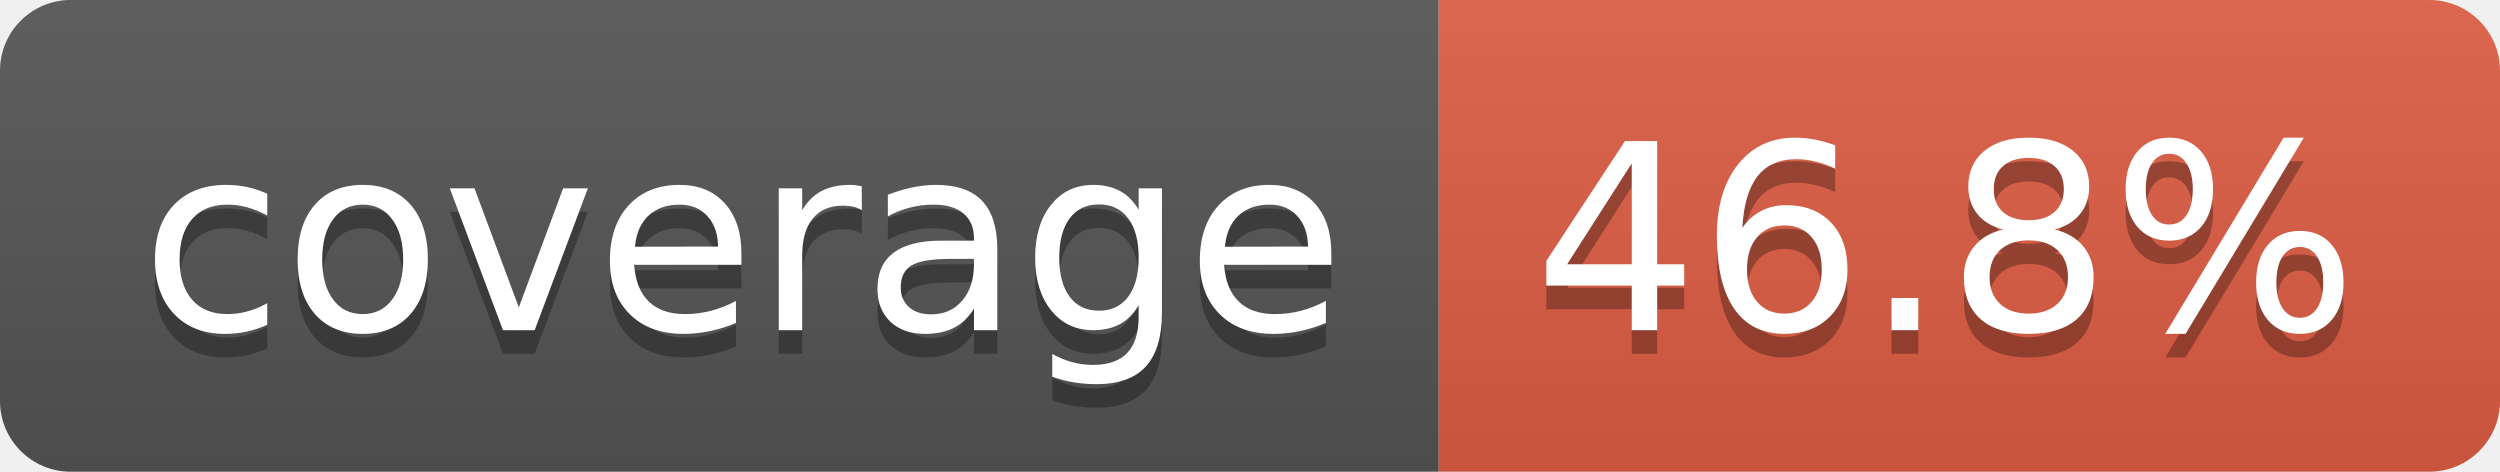
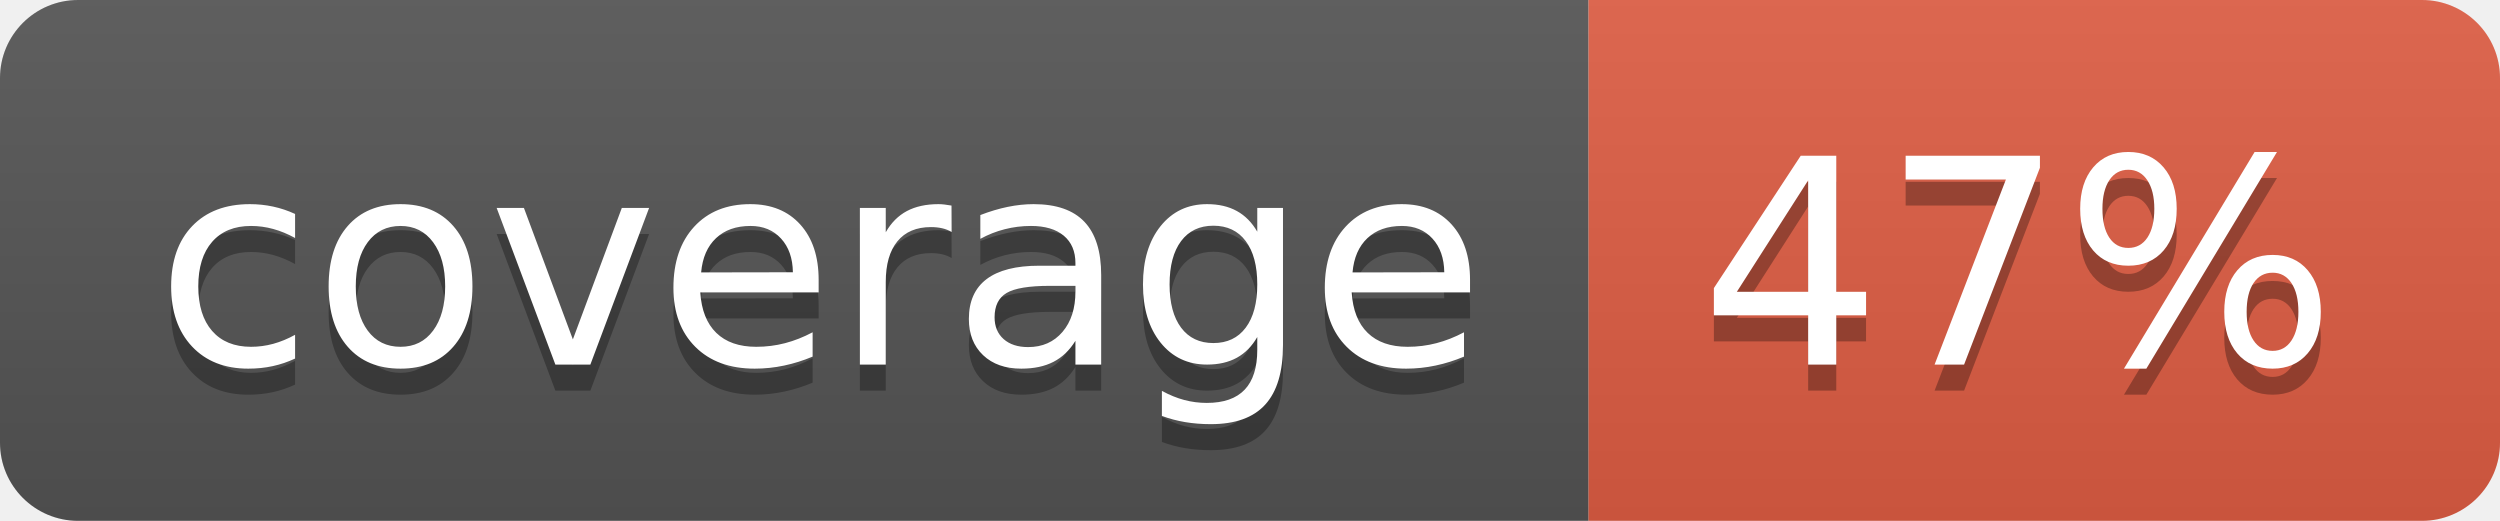
- <svg xmlns="http://www.w3.org/2000/svg" width="106" height="20" role="img" aria-label="coverage: 46.8%">
+ <svg xmlns="http://www.w3.org/2000/svg" width="96" height="20" role="img" aria-label="coverage: 47%">
  <linearGradient id="s" x2="0" y2="100%">
    <stop offset="0" stop-color="#bbb" stop-opacity=".1" />
    <stop offset="1" stop-opacity=".1" />
  </linearGradient>
  <clipPath id="r">
-     <rect width="106" height="20" rx="3" fill="#fff" />
+     <rect width="96" height="20" rx="3" fill="#fff" />
  </clipPath>
  <g clip-path="url(#r)">
    <rect width="61" height="20" fill="#555" />
-     <rect x="61" width="45" height="20" fill="#e05d44" />
-     <rect width="106" height="20" fill="url(#s)" />
+     <rect x="61" width="35" height="20" fill="#e05d44" />
+     <rect width="96" height="20" fill="url(#s)" />
  </g>
  <g fill="#fff" text-anchor="middle" font-family="Verdana,Geneva,DejaVu Sans,sans-serif" text-rendering="geometricPrecision" font-size="110">
    <text aria-hidden="true" x="315" y="150" fill="#010101" fill-opacity=".3" transform="scale(.1)" textLength="510">coverage</text>
    <text x="315" y="140" transform="scale(.1)" fill="#fff" textLength="510">coverage</text>
-     <text aria-hidden="true" x="825" y="150" fill="#010101" fill-opacity=".3" transform="scale(.1)" textLength="350">46.8%</text>
-     <text x="825" y="140" transform="scale(.1)" fill="#fff" textLength="350">46.8%</text>
+     <text aria-hidden="true" x="775" y="150" fill="#010101" fill-opacity=".3" transform="scale(.1)" textLength="245">47%</text>
+     <text x="775" y="140" transform="scale(.1)" fill="#fff" textLength="245">47%</text>
  </g>
</svg>
